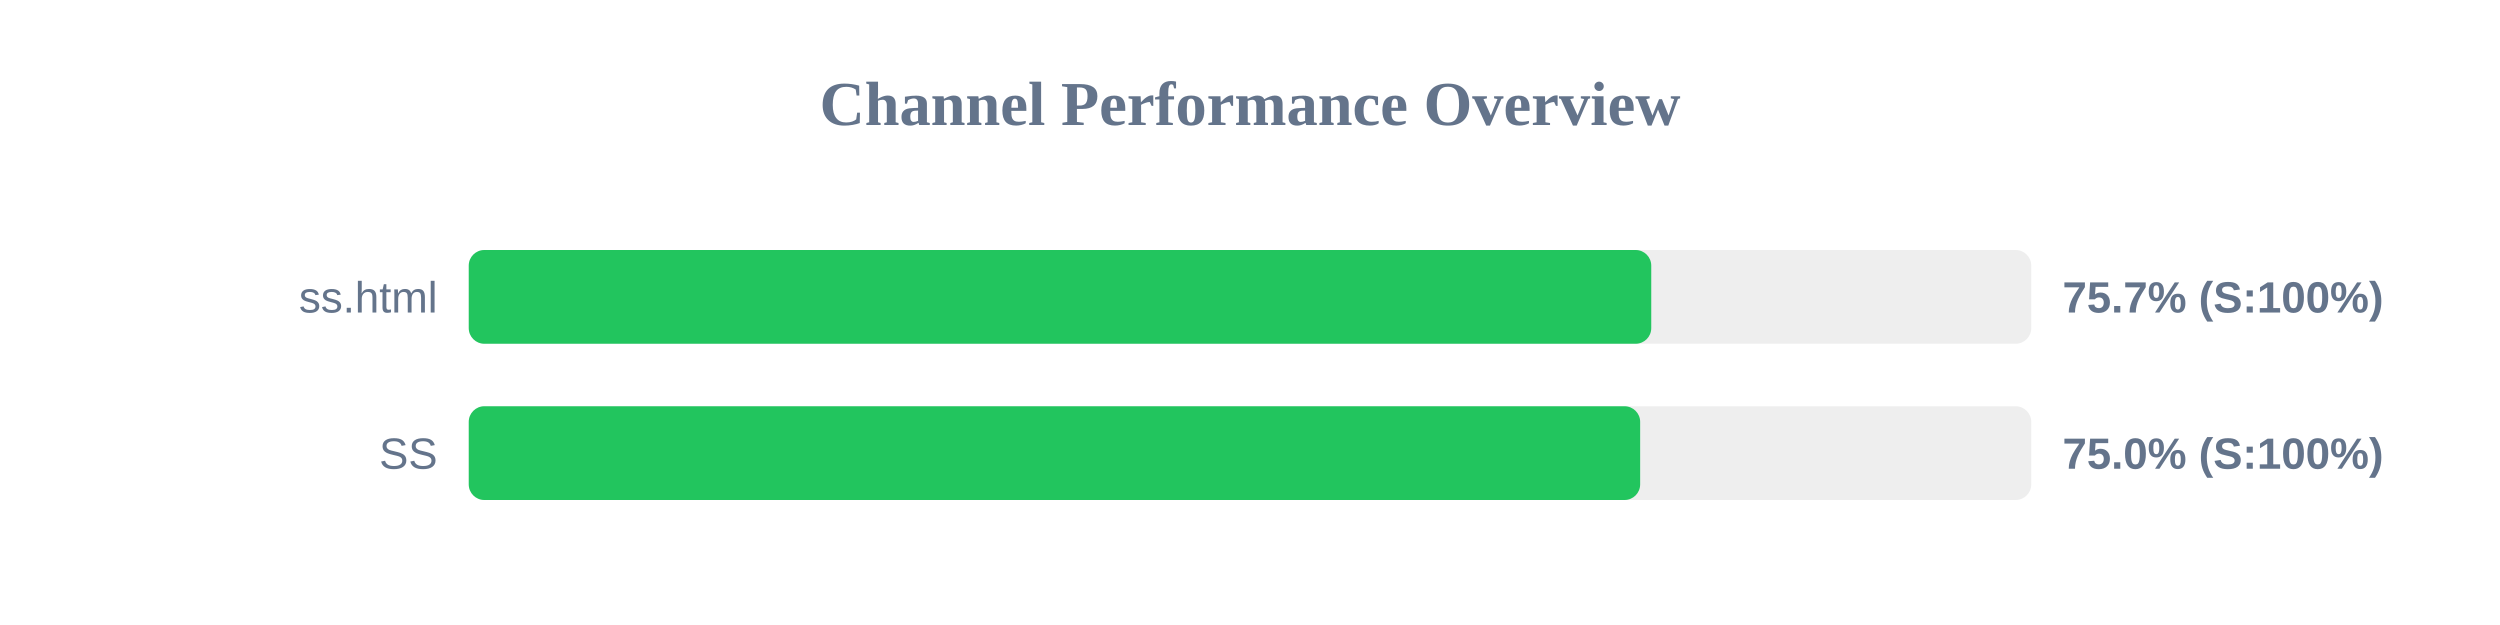
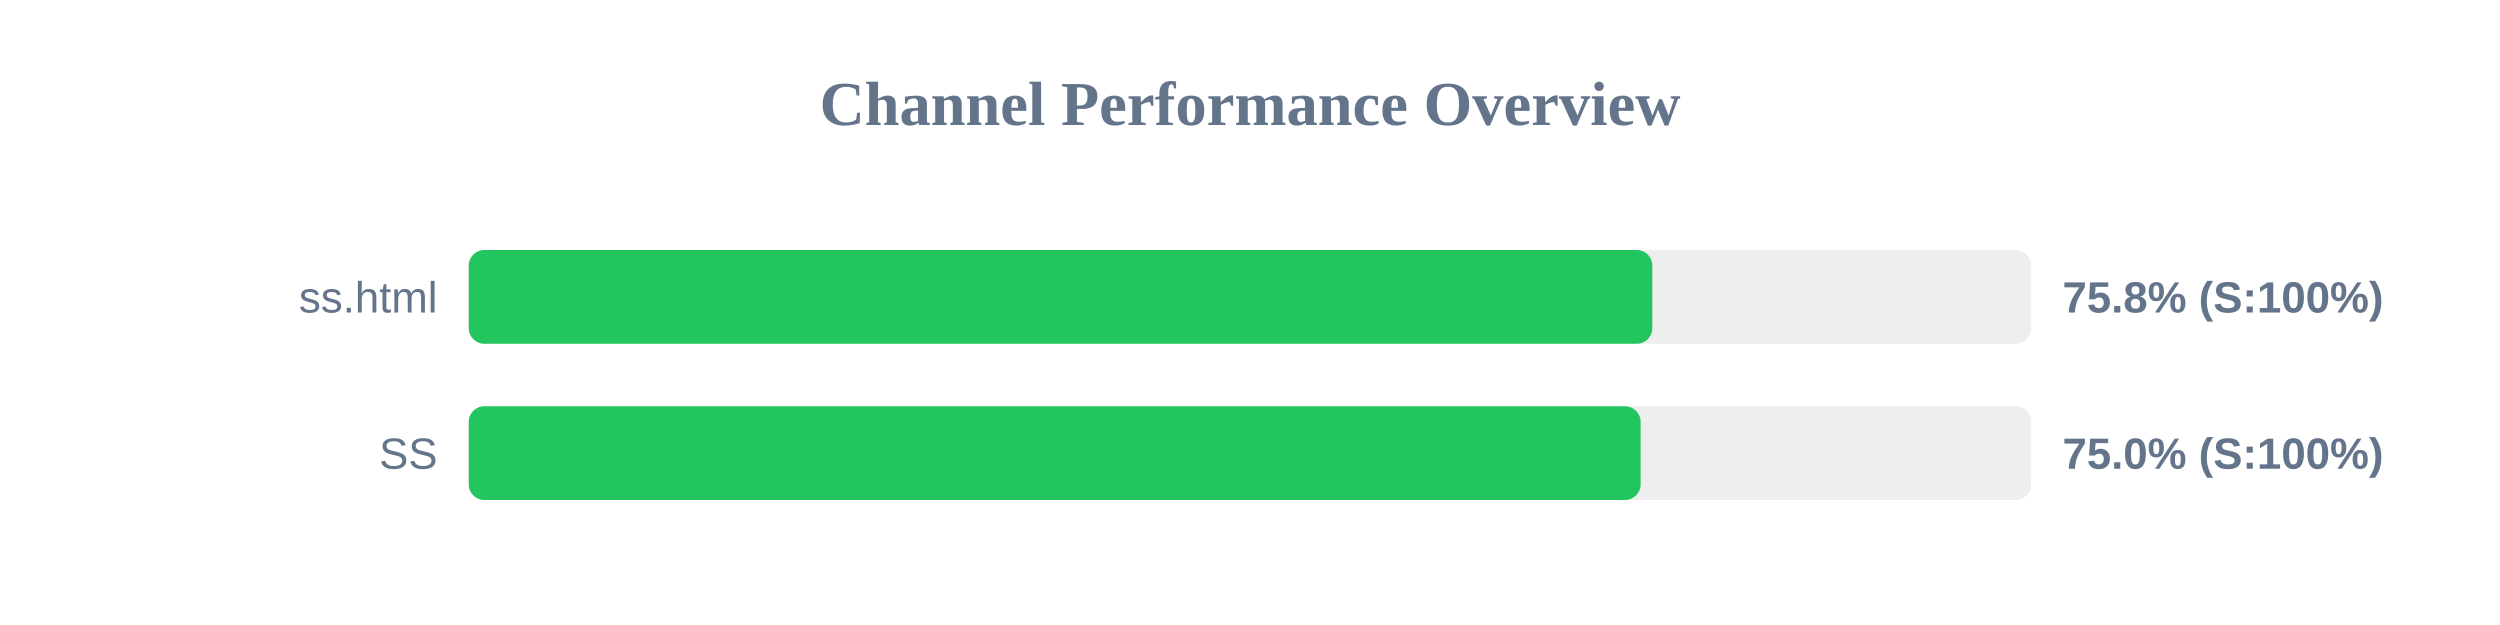
<svg xmlns="http://www.w3.org/2000/svg" width="800" height="200" version="1.1">
  <style>
        .row { font: 14px Arial; fill: #64748b; }
        .score { font: bold 14px Arial; fill: #64748b; }
    </style>
  <text x="400" y="40" text-anchor="middle" font-size="20px" font-weight="bold" fill="#64748b">Channel Performance Overview</text>
  <rect x="150" y="80" width="500" height="30" fill="#eee" rx="5" />
-   <rect x="150" y="80" width="378.4" height="30" fill="#22c55e" rx="5" />
+   <rect x="150" y="80" width="378.75" height="30" fill="#22c55e" rx="5" />
  <text x="140" y="100" text-anchor="end" class="row">ss.html</text>
-   <text x="660" y="100" text-anchor="start" class="score">75.7% (S:100%)</text>
+   <text x="660" y="100" text-anchor="start" class="score">75.8% (S:100%)</text>
  <rect x="150" y="130" width="500" height="30" fill="#eee" rx="5" />
-   <rect x="150" y="130" width="374.85" height="30" fill="#22c55e" rx="5" />
+   <rect x="150" y="130" width="375.0" height="30" fill="#22c55e" rx="5" />
  <text x="140" y="150" text-anchor="end" class="row">SS</text>
  <text x="660" y="150" text-anchor="start" class="score">75.0% (S:100%)</text>
</svg>
